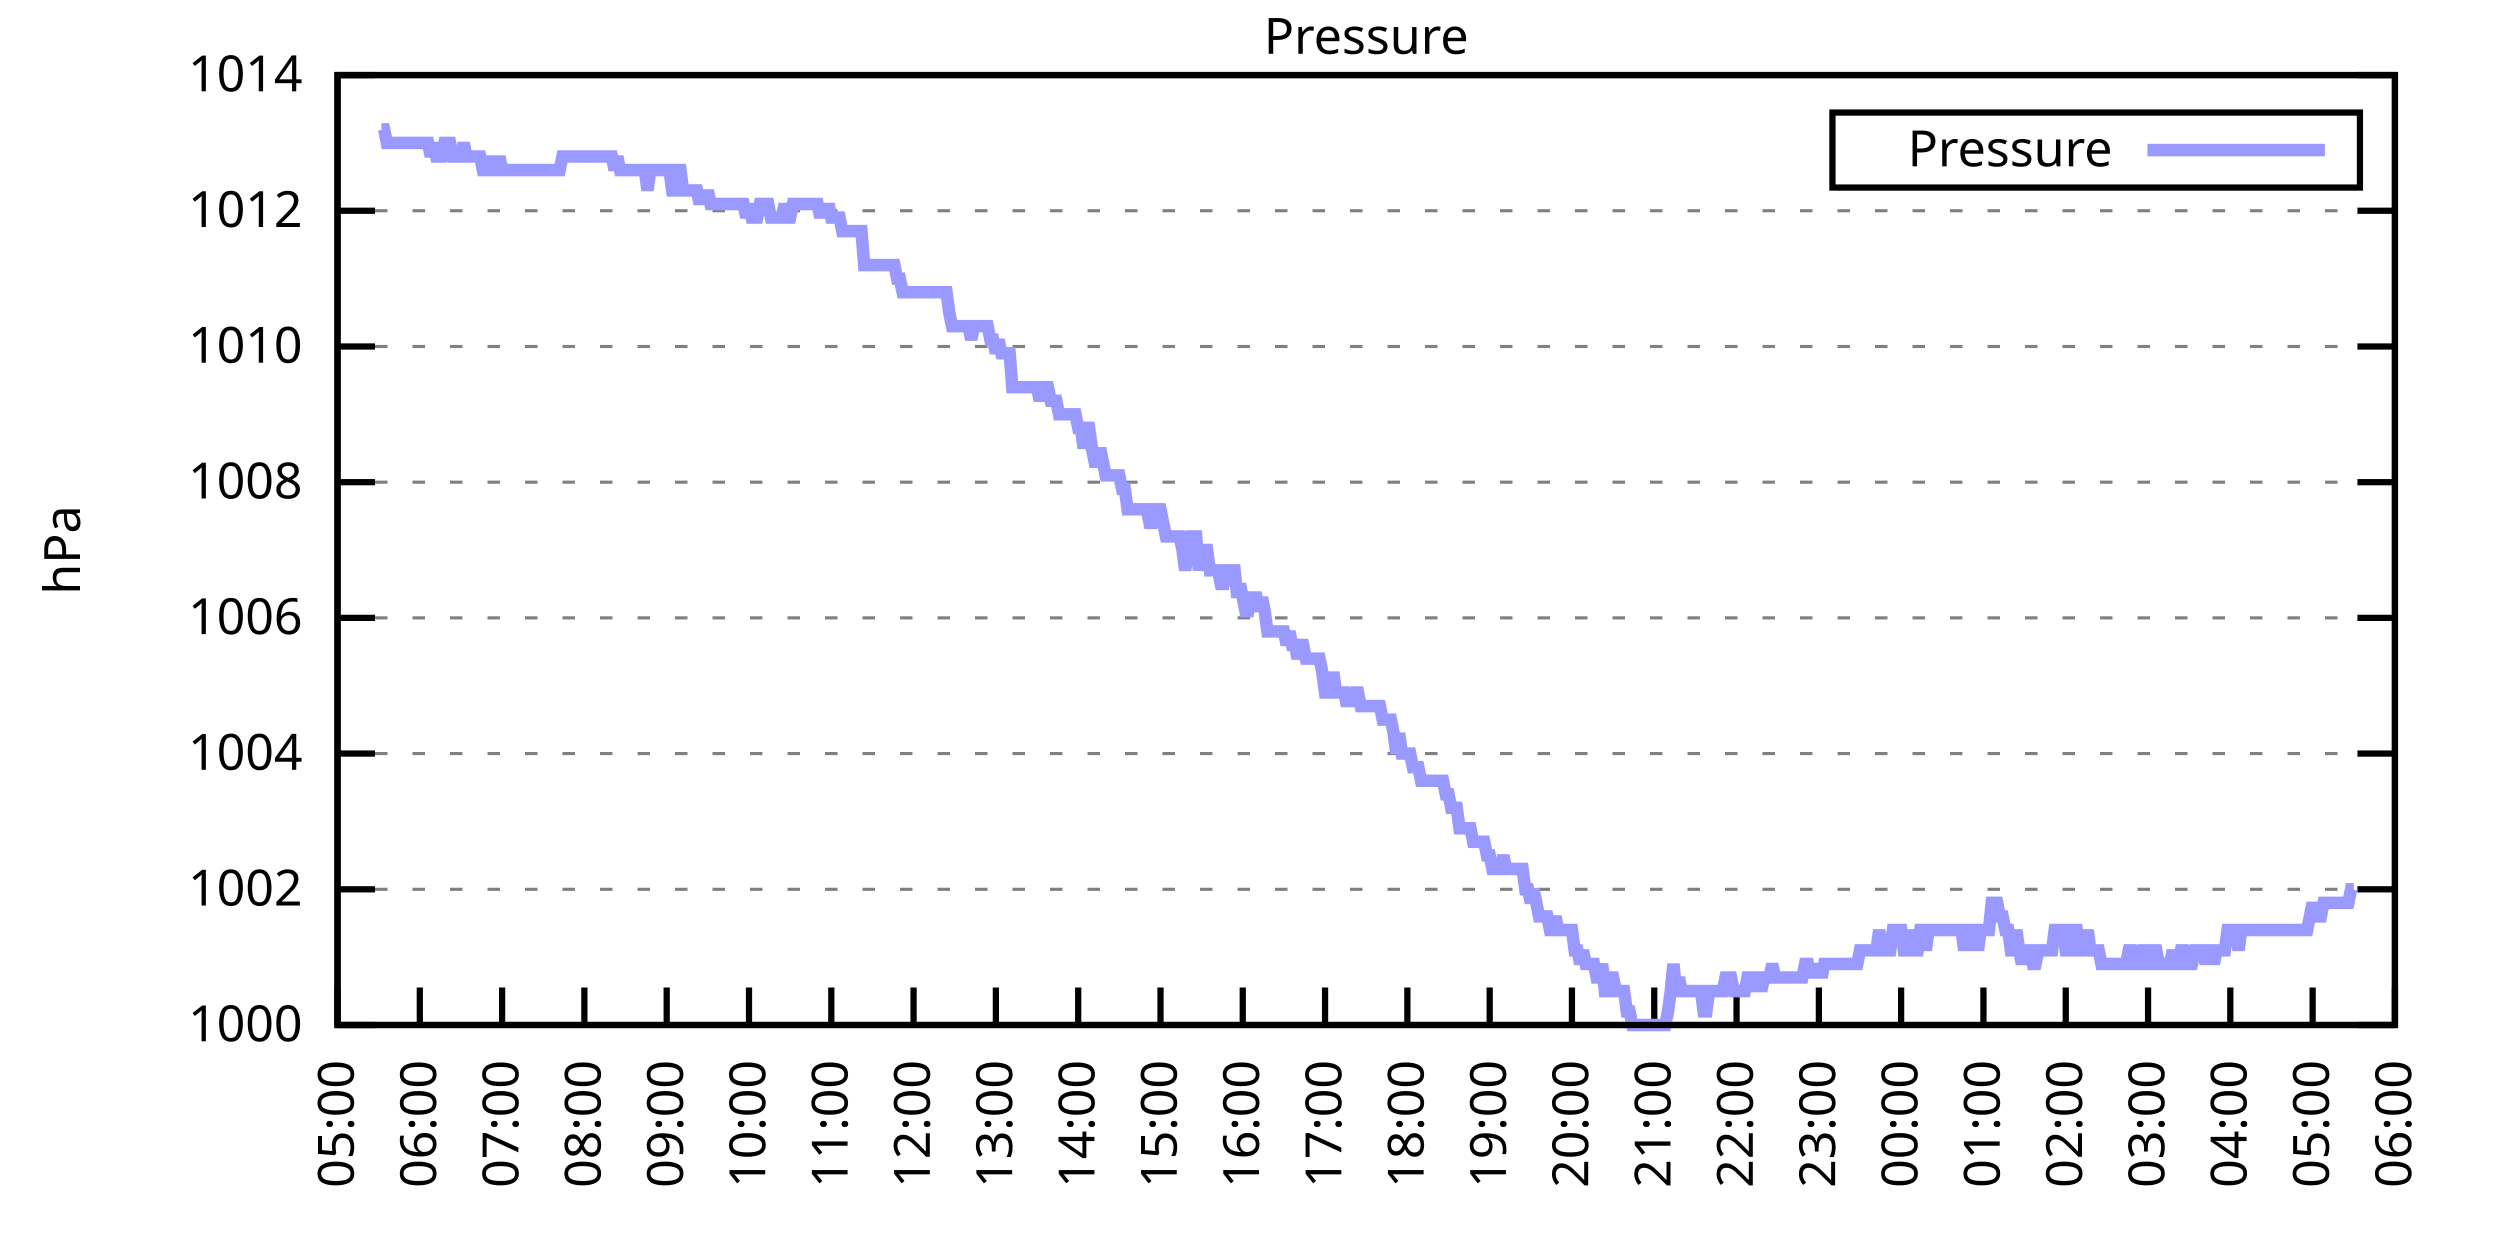
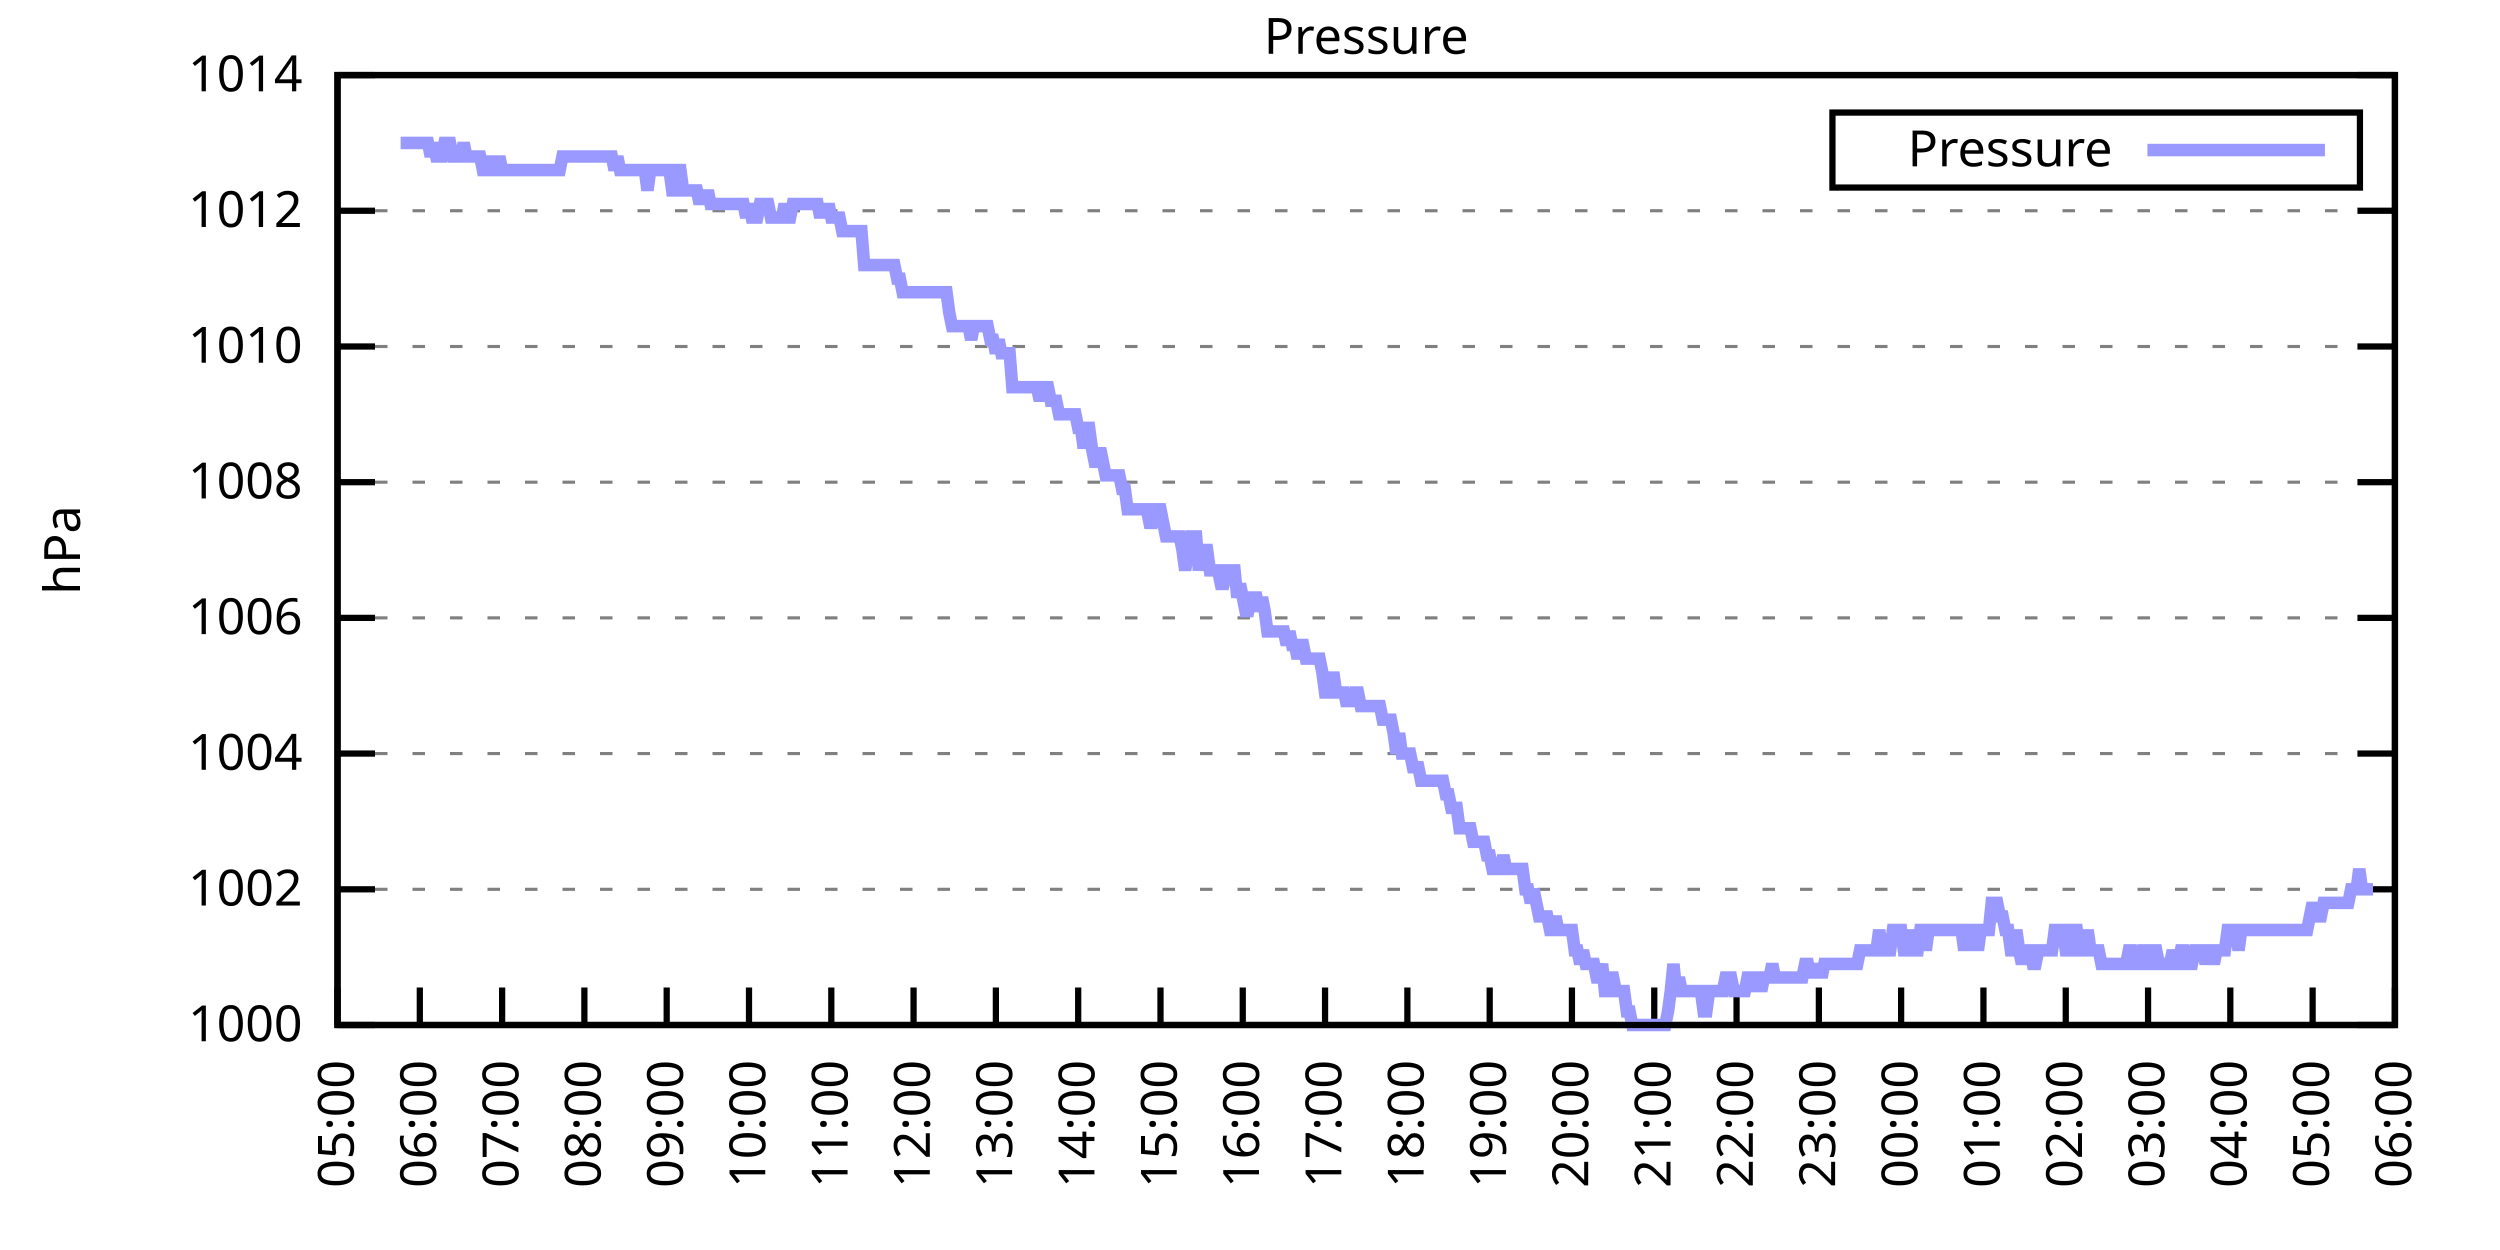
<svg xmlns="http://www.w3.org/2000/svg" xmlns:xlink="http://www.w3.org/1999/xlink" width="400" height="200" viewBox="0 0 400 200">
  <g id="gnuplot_canvas">
    <rect x="0" y="0" width="400" height="200" fill="none" />
    <defs>
      <circle id="gpDot" r="0.5" stroke-width="0.5" stroke="currentColor" />
      <path id="gpPt0" stroke-width="0.333" stroke="currentColor" d="M-1,0 h2 M0,-1 v2" />
      <path id="gpPt1" stroke-width="0.333" stroke="currentColor" d="M-1,-1 L1,1 M1,-1 L-1,1" />
      <path id="gpPt2" stroke-width="0.333" stroke="currentColor" d="M-1,0 L1,0 M0,-1 L0,1 M-1,-1 L1,1 M-1,1 L1,-1" />
      <rect id="gpPt3" stroke-width="0.333" stroke="currentColor" x="-1" y="-1" width="2" height="2" />
      <rect id="gpPt4" stroke-width="0.333" stroke="currentColor" fill="currentColor" x="-1" y="-1" width="2" height="2" />
      <circle id="gpPt5" stroke-width="0.333" stroke="currentColor" cx="0" cy="0" r="1" />
      <use xlink:href="#gpPt5" id="gpPt6" fill="currentColor" stroke="none" />
      <path id="gpPt7" stroke-width="0.333" stroke="currentColor" d="M0,-1.33 L-1.33,0.67 L1.33,0.67 z" />
      <use xlink:href="#gpPt7" id="gpPt8" fill="currentColor" stroke="none" />
      <use xlink:href="#gpPt7" id="gpPt9" stroke="currentColor" transform="rotate(180)" />
      <use xlink:href="#gpPt9" id="gpPt10" fill="currentColor" stroke="none" />
      <use xlink:href="#gpPt3" id="gpPt11" stroke="currentColor" transform="rotate(45)" />
      <use xlink:href="#gpPt11" id="gpPt12" fill="currentColor" stroke="none" />
      <path id="gpPt13" stroke-width="0.333" stroke="currentColor" d="M0,1.330 L1.265,0.411 L0.782,-1.067 L-0.782,-1.076 L-1.265,0.411 z" />
      <use xlink:href="#gpPt13" id="gpPt14" fill="currentColor" stroke="none" />
      <filter id="textbox" filterUnits="objectBoundingBox" x="0" y="0" height="1" width="1">
        <feFlood flood-color="white" flood-opacity="1" result="bgnd" />
        <feComposite in="SourceGraphic" in2="bgnd" operator="atop" />
      </filter>
      <filter id="greybox" filterUnits="objectBoundingBox" x="0" y="0" height="1" width="1">
        <feFlood flood-color="lightgrey" flood-opacity="1" result="grey" />
        <feComposite in="SourceGraphic" in2="grey" operator="atop" />
      </filter>
    </defs>
    <g fill="none" color="white" stroke="currentColor" stroke-width="1.00" stroke-linecap="butt" stroke-linejoin="miter">
</g>
    <g fill="none" color="black" stroke="currentColor" stroke-width="1.00" stroke-linecap="butt" stroke-linejoin="miter">
      <g stroke="none" shape-rendering="crispEdges">
        <polygon fill="rgb(255, 255, 255)" points="54.00,164.00 383.18,164.00 383.18,12.02 54.00,12.02 " />
      </g>
    </g>
    <g fill="none" color="black" stroke="currentColor" stroke-width="1.00" stroke-linecap="butt" stroke-linejoin="miter">
</g>
    <g fill="none" color="black" stroke="black" stroke-width="0.50" stroke-linecap="butt" stroke-linejoin="miter">
</g>
    <g fill="none" color="gray" stroke="currentColor" stroke-width="0.50" stroke-linecap="butt" stroke-linejoin="miter">
      <path stroke="gray" stroke-dasharray="2,4" class="gridline" d="M54.00,164.00 L383.19,164.00  " />
    </g>
    <g fill="none" color="gray" stroke="gray" stroke-width="1.00" stroke-linecap="butt" stroke-linejoin="miter">
</g>
    <g fill="none" color="black" stroke="currentColor" stroke-width="1.00" stroke-linecap="butt" stroke-linejoin="miter">
      <path stroke="black" d="M54.00,164.00 L60.00,164.00 M383.19,164.00 L377.19,164.00  " />
      <g transform="translate(48.40,166.60)" stroke="none" fill="black" font-family="Sans" font-size="8.00" text-anchor="end">
        <text>
          <tspan font-family="Sans"> 1000</tspan>
        </text>
      </g>
    </g>
    <g fill="none" color="black" stroke="currentColor" stroke-width="1.00" stroke-linecap="butt" stroke-linejoin="miter">
</g>
    <g fill="none" color="black" stroke="black" stroke-width="0.50" stroke-linecap="butt" stroke-linejoin="miter">
</g>
    <g fill="none" color="gray" stroke="currentColor" stroke-width="0.50" stroke-linecap="butt" stroke-linejoin="miter">
      <path stroke="gray" stroke-dasharray="2,4" class="gridline" d="M54.00,142.29 L383.19,142.29  " />
    </g>
    <g fill="none" color="gray" stroke="gray" stroke-width="1.00" stroke-linecap="butt" stroke-linejoin="miter">
</g>
    <g fill="none" color="black" stroke="currentColor" stroke-width="1.00" stroke-linecap="butt" stroke-linejoin="miter">
      <path stroke="black" d="M54.00,142.29 L60.00,142.29 M383.19,142.29 L377.19,142.29  " />
      <g transform="translate(48.40,144.89)" stroke="none" fill="black" font-family="Sans" font-size="8.00" text-anchor="end">
        <text>
          <tspan font-family="Sans"> 1002</tspan>
        </text>
      </g>
    </g>
    <g fill="none" color="black" stroke="currentColor" stroke-width="1.00" stroke-linecap="butt" stroke-linejoin="miter">
</g>
    <g fill="none" color="black" stroke="black" stroke-width="0.50" stroke-linecap="butt" stroke-linejoin="miter">
</g>
    <g fill="none" color="gray" stroke="currentColor" stroke-width="0.50" stroke-linecap="butt" stroke-linejoin="miter">
      <path stroke="gray" stroke-dasharray="2,4" class="gridline" d="M54.00,120.57 L383.19,120.57  " />
    </g>
    <g fill="none" color="gray" stroke="gray" stroke-width="1.00" stroke-linecap="butt" stroke-linejoin="miter">
</g>
    <g fill="none" color="black" stroke="currentColor" stroke-width="1.00" stroke-linecap="butt" stroke-linejoin="miter">
      <path stroke="black" d="M54.00,120.57 L60.00,120.57 M383.19,120.57 L377.19,120.57  " />
      <g transform="translate(48.40,123.17)" stroke="none" fill="black" font-family="Sans" font-size="8.00" text-anchor="end">
        <text>
          <tspan font-family="Sans"> 1004</tspan>
        </text>
      </g>
    </g>
    <g fill="none" color="black" stroke="currentColor" stroke-width="1.00" stroke-linecap="butt" stroke-linejoin="miter">
</g>
    <g fill="none" color="black" stroke="black" stroke-width="0.50" stroke-linecap="butt" stroke-linejoin="miter">
</g>
    <g fill="none" color="gray" stroke="currentColor" stroke-width="0.50" stroke-linecap="butt" stroke-linejoin="miter">
      <path stroke="gray" stroke-dasharray="2,4" class="gridline" d="M54.00,98.86 L383.19,98.86  " />
    </g>
    <g fill="none" color="gray" stroke="gray" stroke-width="1.00" stroke-linecap="butt" stroke-linejoin="miter">
</g>
    <g fill="none" color="black" stroke="currentColor" stroke-width="1.00" stroke-linecap="butt" stroke-linejoin="miter">
      <path stroke="black" d="M54.00,98.86 L60.00,98.86 M383.19,98.86 L377.19,98.86  " />
      <g transform="translate(48.40,101.46)" stroke="none" fill="black" font-family="Sans" font-size="8.00" text-anchor="end">
        <text>
          <tspan font-family="Sans"> 1006</tspan>
        </text>
      </g>
    </g>
    <g fill="none" color="black" stroke="currentColor" stroke-width="1.00" stroke-linecap="butt" stroke-linejoin="miter">
</g>
    <g fill="none" color="black" stroke="black" stroke-width="0.50" stroke-linecap="butt" stroke-linejoin="miter">
</g>
    <g fill="none" color="gray" stroke="currentColor" stroke-width="0.50" stroke-linecap="butt" stroke-linejoin="miter">
      <path stroke="gray" stroke-dasharray="2,4" class="gridline" d="M54.00,77.15 L383.19,77.15  " />
    </g>
    <g fill="none" color="gray" stroke="gray" stroke-width="1.00" stroke-linecap="butt" stroke-linejoin="miter">
</g>
    <g fill="none" color="black" stroke="currentColor" stroke-width="1.00" stroke-linecap="butt" stroke-linejoin="miter">
      <path stroke="black" d="M54.00,77.15 L60.00,77.15 M383.19,77.15 L377.19,77.15  " />
      <g transform="translate(48.40,79.75)" stroke="none" fill="black" font-family="Sans" font-size="8.00" text-anchor="end">
        <text>
          <tspan font-family="Sans"> 1008</tspan>
        </text>
      </g>
    </g>
    <g fill="none" color="black" stroke="currentColor" stroke-width="1.00" stroke-linecap="butt" stroke-linejoin="miter">
</g>
    <g fill="none" color="black" stroke="black" stroke-width="0.50" stroke-linecap="butt" stroke-linejoin="miter">
</g>
    <g fill="none" color="gray" stroke="currentColor" stroke-width="0.50" stroke-linecap="butt" stroke-linejoin="miter">
      <path stroke="gray" stroke-dasharray="2,4" class="gridline" d="M54.00,55.44 L383.19,55.44  " />
    </g>
    <g fill="none" color="gray" stroke="gray" stroke-width="1.00" stroke-linecap="butt" stroke-linejoin="miter">
</g>
    <g fill="none" color="black" stroke="currentColor" stroke-width="1.00" stroke-linecap="butt" stroke-linejoin="miter">
      <path stroke="black" d="M54.00,55.44 L60.00,55.44 M383.19,55.44 L377.19,55.44  " />
      <g transform="translate(48.40,58.04)" stroke="none" fill="black" font-family="Sans" font-size="8.00" text-anchor="end">
        <text>
          <tspan font-family="Sans"> 1010</tspan>
        </text>
      </g>
    </g>
    <g fill="none" color="black" stroke="currentColor" stroke-width="1.00" stroke-linecap="butt" stroke-linejoin="miter">
</g>
    <g fill="none" color="black" stroke="black" stroke-width="0.50" stroke-linecap="butt" stroke-linejoin="miter">
</g>
    <g fill="none" color="gray" stroke="currentColor" stroke-width="0.50" stroke-linecap="butt" stroke-linejoin="miter">
      <path stroke="gray" stroke-dasharray="2,4" class="gridline" d="M54.00,33.72 L383.19,33.72  " />
    </g>
    <g fill="none" color="gray" stroke="gray" stroke-width="1.00" stroke-linecap="butt" stroke-linejoin="miter">
</g>
    <g fill="none" color="black" stroke="currentColor" stroke-width="1.00" stroke-linecap="butt" stroke-linejoin="miter">
      <path stroke="black" d="M54.00,33.72 L60.00,33.72 M383.19,33.72 L377.19,33.72  " />
      <g transform="translate(48.40,36.32)" stroke="none" fill="black" font-family="Sans" font-size="8.00" text-anchor="end">
        <text>
          <tspan font-family="Sans"> 1012</tspan>
        </text>
      </g>
    </g>
    <g fill="none" color="black" stroke="currentColor" stroke-width="1.00" stroke-linecap="butt" stroke-linejoin="miter">
</g>
    <g fill="none" color="black" stroke="black" stroke-width="0.50" stroke-linecap="butt" stroke-linejoin="miter">
</g>
    <g fill="none" color="gray" stroke="currentColor" stroke-width="0.50" stroke-linecap="butt" stroke-linejoin="miter">
      <path stroke="gray" stroke-dasharray="2,4" class="gridline" d="M54.00,12.01 L383.19,12.01  " />
    </g>
    <g fill="none" color="gray" stroke="gray" stroke-width="1.00" stroke-linecap="butt" stroke-linejoin="miter">
</g>
    <g fill="none" color="black" stroke="currentColor" stroke-width="1.00" stroke-linecap="butt" stroke-linejoin="miter">
      <path stroke="black" d="M54.00,12.01 L60.00,12.01 M383.19,12.01 L377.19,12.01  " />
      <g transform="translate(48.40,14.61)" stroke="none" fill="black" font-family="Sans" font-size="8.00" text-anchor="end">
        <text>
          <tspan font-family="Sans"> 1014</tspan>
        </text>
      </g>
    </g>
    <g fill="none" color="black" stroke="currentColor" stroke-width="1.00" stroke-linecap="butt" stroke-linejoin="miter">
      <path stroke="black" d="M54.00,164.00 L54.00,158.00  " />
      <g transform="translate(56.60,169.60) rotate(270.00)" stroke="none" fill="black" font-family="Sans" font-size="8.00" text-anchor="end">
        <text>
          <tspan font-family="Sans">05:00</tspan>
        </text>
      </g>
    </g>
    <g fill="none" color="black" stroke="currentColor" stroke-width="1.00" stroke-linecap="butt" stroke-linejoin="miter">
      <path stroke="black" d="M67.17,164.00 L67.17,158.00  " />
      <g transform="translate(69.77,169.60) rotate(270.00)" stroke="none" fill="black" font-family="Sans" font-size="8.00" text-anchor="end">
        <text>
          <tspan font-family="Sans">06:00</tspan>
        </text>
      </g>
    </g>
    <g fill="none" color="black" stroke="currentColor" stroke-width="1.00" stroke-linecap="butt" stroke-linejoin="miter">
      <path stroke="black" d="M80.34,164.00 L80.34,158.00  " />
      <g transform="translate(82.94,169.60) rotate(270.00)" stroke="none" fill="black" font-family="Sans" font-size="8.00" text-anchor="end">
        <text>
          <tspan font-family="Sans">07:00</tspan>
        </text>
      </g>
    </g>
    <g fill="none" color="black" stroke="currentColor" stroke-width="1.00" stroke-linecap="butt" stroke-linejoin="miter">
      <path stroke="black" d="M93.50,164.00 L93.50,158.00  " />
      <g transform="translate(96.10,169.60) rotate(270.00)" stroke="none" fill="black" font-family="Sans" font-size="8.00" text-anchor="end">
        <text>
          <tspan font-family="Sans">08:00</tspan>
        </text>
      </g>
    </g>
    <g fill="none" color="black" stroke="currentColor" stroke-width="1.00" stroke-linecap="butt" stroke-linejoin="miter">
      <path stroke="black" d="M106.67,164.00 L106.67,158.00  " />
      <g transform="translate(109.27,169.60) rotate(270.00)" stroke="none" fill="black" font-family="Sans" font-size="8.00" text-anchor="end">
        <text>
          <tspan font-family="Sans">09:00</tspan>
        </text>
      </g>
    </g>
    <g fill="none" color="black" stroke="currentColor" stroke-width="1.00" stroke-linecap="butt" stroke-linejoin="miter">
      <path stroke="black" d="M119.84,164.00 L119.84,158.00  " />
      <g transform="translate(122.44,169.60) rotate(270.00)" stroke="none" fill="black" font-family="Sans" font-size="8.00" text-anchor="end">
        <text>
          <tspan font-family="Sans">10:00</tspan>
        </text>
      </g>
    </g>
    <g fill="none" color="black" stroke="currentColor" stroke-width="1.00" stroke-linecap="butt" stroke-linejoin="miter">
      <path stroke="black" d="M133.01,164.00 L133.01,158.00  " />
      <g transform="translate(135.61,169.60) rotate(270.00)" stroke="none" fill="black" font-family="Sans" font-size="8.00" text-anchor="end">
        <text>
          <tspan font-family="Sans">11:00</tspan>
        </text>
      </g>
    </g>
    <g fill="none" color="black" stroke="currentColor" stroke-width="1.00" stroke-linecap="butt" stroke-linejoin="miter">
      <path stroke="black" d="M146.17,164.00 L146.17,158.00  " />
      <g transform="translate(148.77,169.60) rotate(270.00)" stroke="none" fill="black" font-family="Sans" font-size="8.00" text-anchor="end">
        <text>
          <tspan font-family="Sans">12:00</tspan>
        </text>
      </g>
    </g>
    <g fill="none" color="black" stroke="currentColor" stroke-width="1.00" stroke-linecap="butt" stroke-linejoin="miter">
      <path stroke="black" d="M159.34,164.00 L159.34,158.00  " />
      <g transform="translate(161.94,169.60) rotate(270.00)" stroke="none" fill="black" font-family="Sans" font-size="8.00" text-anchor="end">
        <text>
          <tspan font-family="Sans">13:00</tspan>
        </text>
      </g>
    </g>
    <g fill="none" color="black" stroke="currentColor" stroke-width="1.00" stroke-linecap="butt" stroke-linejoin="miter">
      <path stroke="black" d="M172.51,164.00 L172.51,158.00  " />
      <g transform="translate(175.11,169.60) rotate(270.00)" stroke="none" fill="black" font-family="Sans" font-size="8.00" text-anchor="end">
        <text>
          <tspan font-family="Sans">14:00</tspan>
        </text>
      </g>
    </g>
    <g fill="none" color="black" stroke="currentColor" stroke-width="1.00" stroke-linecap="butt" stroke-linejoin="miter">
      <path stroke="black" d="M185.68,164.00 L185.68,158.00  " />
      <g transform="translate(188.28,169.60) rotate(270.00)" stroke="none" fill="black" font-family="Sans" font-size="8.00" text-anchor="end">
        <text>
          <tspan font-family="Sans">15:00</tspan>
        </text>
      </g>
    </g>
    <g fill="none" color="black" stroke="currentColor" stroke-width="1.00" stroke-linecap="butt" stroke-linejoin="miter">
      <path stroke="black" d="M198.84,164.00 L198.84,158.00  " />
      <g transform="translate(201.44,169.60) rotate(270.00)" stroke="none" fill="black" font-family="Sans" font-size="8.00" text-anchor="end">
        <text>
          <tspan font-family="Sans">16:00</tspan>
        </text>
      </g>
    </g>
    <g fill="none" color="black" stroke="currentColor" stroke-width="1.00" stroke-linecap="butt" stroke-linejoin="miter">
      <path stroke="black" d="M212.01,164.00 L212.01,158.00  " />
      <g transform="translate(214.61,169.60) rotate(270.00)" stroke="none" fill="black" font-family="Sans" font-size="8.00" text-anchor="end">
        <text>
          <tspan font-family="Sans">17:00</tspan>
        </text>
      </g>
    </g>
    <g fill="none" color="black" stroke="currentColor" stroke-width="1.00" stroke-linecap="butt" stroke-linejoin="miter">
      <path stroke="black" d="M225.18,164.00 L225.18,158.00  " />
      <g transform="translate(227.78,169.60) rotate(270.00)" stroke="none" fill="black" font-family="Sans" font-size="8.00" text-anchor="end">
        <text>
          <tspan font-family="Sans">18:00</tspan>
        </text>
      </g>
    </g>
    <g fill="none" color="black" stroke="currentColor" stroke-width="1.00" stroke-linecap="butt" stroke-linejoin="miter">
      <path stroke="black" d="M238.35,164.00 L238.35,158.00  " />
      <g transform="translate(240.95,169.60) rotate(270.00)" stroke="none" fill="black" font-family="Sans" font-size="8.00" text-anchor="end">
        <text>
          <tspan font-family="Sans">19:00</tspan>
        </text>
      </g>
    </g>
    <g fill="none" color="black" stroke="currentColor" stroke-width="1.00" stroke-linecap="butt" stroke-linejoin="miter">
      <path stroke="black" d="M251.51,164.00 L251.51,158.00  " />
      <g transform="translate(254.11,169.60) rotate(270.00)" stroke="none" fill="black" font-family="Sans" font-size="8.00" text-anchor="end">
        <text>
          <tspan font-family="Sans">20:00</tspan>
        </text>
      </g>
    </g>
    <g fill="none" color="black" stroke="currentColor" stroke-width="1.00" stroke-linecap="butt" stroke-linejoin="miter">
      <path stroke="black" d="M264.68,164.00 L264.68,158.00  " />
      <g transform="translate(267.28,169.60) rotate(270.00)" stroke="none" fill="black" font-family="Sans" font-size="8.00" text-anchor="end">
        <text>
          <tspan font-family="Sans">21:00</tspan>
        </text>
      </g>
    </g>
    <g fill="none" color="black" stroke="currentColor" stroke-width="1.00" stroke-linecap="butt" stroke-linejoin="miter">
      <path stroke="black" d="M277.85,164.00 L277.85,158.00  " />
      <g transform="translate(280.45,169.60) rotate(270.00)" stroke="none" fill="black" font-family="Sans" font-size="8.00" text-anchor="end">
        <text>
          <tspan font-family="Sans">22:00</tspan>
        </text>
      </g>
    </g>
    <g fill="none" color="black" stroke="currentColor" stroke-width="1.00" stroke-linecap="butt" stroke-linejoin="miter">
      <path stroke="black" d="M291.02,164.00 L291.02,158.00  " />
      <g transform="translate(293.62,169.60) rotate(270.00)" stroke="none" fill="black" font-family="Sans" font-size="8.00" text-anchor="end">
        <text>
          <tspan font-family="Sans">23:00</tspan>
        </text>
      </g>
    </g>
    <g fill="none" color="black" stroke="currentColor" stroke-width="1.00" stroke-linecap="butt" stroke-linejoin="miter">
      <path stroke="black" d="M304.18,164.00 L304.18,158.00  " />
      <g transform="translate(306.78,169.60) rotate(270.00)" stroke="none" fill="black" font-family="Sans" font-size="8.00" text-anchor="end">
        <text>
          <tspan font-family="Sans">00:00</tspan>
        </text>
      </g>
    </g>
    <g fill="none" color="black" stroke="currentColor" stroke-width="1.00" stroke-linecap="butt" stroke-linejoin="miter">
      <path stroke="black" d="M317.35,164.00 L317.35,158.00  " />
      <g transform="translate(319.95,169.60) rotate(270.00)" stroke="none" fill="black" font-family="Sans" font-size="8.00" text-anchor="end">
        <text>
          <tspan font-family="Sans">01:00</tspan>
        </text>
      </g>
    </g>
    <g fill="none" color="black" stroke="currentColor" stroke-width="1.00" stroke-linecap="butt" stroke-linejoin="miter">
      <path stroke="black" d="M330.52,164.00 L330.52,158.00  " />
      <g transform="translate(333.12,169.60) rotate(270.00)" stroke="none" fill="black" font-family="Sans" font-size="8.00" text-anchor="end">
        <text>
          <tspan font-family="Sans">02:00</tspan>
        </text>
      </g>
    </g>
    <g fill="none" color="black" stroke="currentColor" stroke-width="1.00" stroke-linecap="butt" stroke-linejoin="miter">
      <path stroke="black" d="M343.69,164.00 L343.69,158.00  " />
      <g transform="translate(346.29,169.60) rotate(270.00)" stroke="none" fill="black" font-family="Sans" font-size="8.00" text-anchor="end">
        <text>
          <tspan font-family="Sans">03:00</tspan>
        </text>
      </g>
    </g>
    <g fill="none" color="black" stroke="currentColor" stroke-width="1.00" stroke-linecap="butt" stroke-linejoin="miter">
      <path stroke="black" d="M356.85,164.00 L356.85,158.00  " />
      <g transform="translate(359.45,169.60) rotate(270.00)" stroke="none" fill="black" font-family="Sans" font-size="8.00" text-anchor="end">
        <text>
          <tspan font-family="Sans">04:00</tspan>
        </text>
      </g>
    </g>
    <g fill="none" color="black" stroke="currentColor" stroke-width="1.00" stroke-linecap="butt" stroke-linejoin="miter">
      <path stroke="black" d="M370.02,164.00 L370.02,158.00  " />
      <g transform="translate(372.62,169.60) rotate(270.00)" stroke="none" fill="black" font-family="Sans" font-size="8.00" text-anchor="end">
        <text>
          <tspan font-family="Sans">05:00</tspan>
        </text>
      </g>
    </g>
    <g fill="none" color="black" stroke="currentColor" stroke-width="1.00" stroke-linecap="butt" stroke-linejoin="miter">
      <path stroke="black" d="M383.19,164.00 L383.19,158.00  " />
      <g transform="translate(385.79,169.60) rotate(270.00)" stroke="none" fill="black" font-family="Sans" font-size="8.00" text-anchor="end">
        <text>
          <tspan font-family="Sans">06:00</tspan>
        </text>
      </g>
    </g>
    <g fill="none" color="black" stroke="currentColor" stroke-width="1.00" stroke-linecap="butt" stroke-linejoin="miter">
</g>
    <g fill="none" color="black" stroke="currentColor" stroke-width="1.00" stroke-linecap="butt" stroke-linejoin="miter">
      <path stroke="black" d="M54.00,12.01 L54.00,164.00 L383.19,164.00 L383.19,12.01 L54.00,12.01 Z  " />
    </g>
    <g fill="none" color="black" stroke="currentColor" stroke-width="1.00" stroke-linecap="butt" stroke-linejoin="miter">
</g>
    <g fill="none" color="black" stroke="currentColor" stroke-width="1.00" stroke-linecap="butt" stroke-linejoin="miter">
      <path stroke="black" d="M293.19,30.01 L293.19,18.01 L377.59,18.01 L377.59,30.01 L293.19,30.01 Z  " />
    </g>
    <g id="Pressure_plot_1">
      <g fill="none" color="white" stroke="black" stroke-width="2.00" stroke-linecap="butt" stroke-linejoin="miter">
</g>
      <g fill="none" color="black" stroke="currentColor" stroke-width="2.00" stroke-linecap="butt" stroke-linejoin="miter">
        <g transform="translate(337.99,26.61)" stroke="none" fill="black" font-family="Sans" font-size="8.00" text-anchor="end">
          <text>
            <tspan font-family="Sans">Pressure</tspan>
          </text>
        </g>
      </g>
      <g fill="none" color="black" stroke="currentColor" stroke-width="2.00" stroke-linecap="butt" stroke-linejoin="miter">
-         <path stroke="rgb(153, 153, 255)" d="M343.59,24.01 L371.99,24.01 M61.02,20.70 L61.46,20.70 L61.90,22.87 L62.34,22.87 L62.78,22.87 L63.22,22.87   L63.66,22.87 L64.10,22.87 L64.53,22.87 L64.97,22.87 L65.41,22.87 L65.85,22.87 L66.29,22.87 L66.73,22.87   L67.17,22.87 L67.61,22.87 L68.05,22.87 L68.48,22.87 L68.92,25.04 L69.36,22.87 L69.80,25.04 L70.24,25.04   L70.68,25.04 L71.12,22.87 L71.56,22.87 L72.00,22.87 L72.43,25.04 L72.87,25.04 L73.31,25.04 L73.75,25.04   L74.19,22.87 L74.63,25.04 L75.07,25.04 L75.51,25.04 L75.95,25.04 L76.38,25.04 L76.82,25.04 L77.26,27.21   L77.70,27.21 L78.14,25.04 L78.58,27.21 L79.02,27.21 L79.46,27.21 L79.90,25.04 L80.34,27.21 L80.77,27.21   L81.21,27.21 L81.65,27.21 L82.09,27.21 L82.53,27.21 L82.97,27.21 L83.41,27.21 L83.85,27.21 L84.29,27.21   L84.72,27.21 L85.16,27.21 L85.60,27.21 L86.04,27.21 L86.48,27.21 L86.92,27.21 L87.36,27.21 L87.80,27.21   L88.24,27.21 L88.67,27.21 L89.11,27.21 L89.55,27.21 L89.99,25.04 L90.43,25.04 L90.87,25.04 L91.31,25.04   L91.75,25.04 L92.19,25.04 L92.62,25.04 L93.06,25.04 L93.50,25.04 L93.94,25.04 L94.38,25.04 L94.82,25.04   L95.26,25.04 L95.70,25.04 L96.14,25.04 L96.58,25.04 L97.01,25.04 L97.45,25.04 L97.89,25.04 L98.33,27.21   L98.77,25.04 L99.21,27.21 L99.65,27.21 L100.09,27.21 L100.53,27.21 L100.96,27.21 L101.40,27.21 L101.84,27.21   L102.28,27.21 L102.72,27.21 L103.16,27.21 L103.60,30.47 L104.04,27.21 L104.48,27.21 L104.91,27.21 L105.35,27.21   L105.79,27.21 L106.23,27.21 L106.67,27.21 L107.11,27.21 L107.55,30.47 L107.99,30.47 L108.43,27.21 L108.87,27.21   L109.30,30.47 L109.74,30.47 L110.18,30.47 L110.62,30.47 L111.06,30.47 L111.50,30.47 L111.94,32.64 L112.38,30.47   L112.82,32.64 L113.25,30.47 L113.69,32.64 L114.13,32.64 L114.57,32.64 L115.01,32.64 L115.45,32.64 L115.89,32.64   L116.33,32.64 L116.77,32.64 L117.20,32.64 L117.64,32.64 L118.08,32.64 L118.52,32.64 L118.96,32.64 L119.40,34.81   L119.84,32.64 L120.28,34.81 L120.72,34.81 L121.15,34.81 L121.59,32.64 L122.03,32.64 L122.47,32.64 L122.91,32.64   L123.35,34.81 L123.79,34.81 L124.23,34.81 L124.67,34.81 L125.11,34.81 L125.54,32.64 L125.98,34.81 L126.42,34.81   L126.86,32.64 L127.30,32.64 L127.74,32.64 L128.18,32.64 L128.62,32.64 L129.06,32.64 L129.49,32.64 L129.93,32.64   L130.37,32.64 L130.81,32.64 L131.25,34.81 L131.69,32.64 L132.13,34.81 L132.57,32.64 L133.01,34.81 L133.44,34.81   L133.88,34.81 L134.32,34.81 L134.76,36.98 L135.20,36.98 L135.64,36.98 L136.08,36.98 L136.52,36.98 L136.96,36.98   L137.39,36.98 L137.83,36.98 L138.27,42.41 L138.71,42.41 L139.15,42.41 L139.59,42.41 L140.03,42.41 L140.47,42.41   L140.91,42.41 L141.35,42.41 L141.78,42.41 L142.22,42.41 L142.66,42.41 L143.10,42.41 L143.54,44.58 L143.98,44.58   L144.42,46.75 L144.86,46.75 L145.30,46.75 L145.73,46.75 L146.17,46.75 L146.61,46.75 L147.05,46.75 L147.49,46.75   L147.93,46.75 L148.37,46.75 L148.81,46.75 L149.25,46.75 L149.68,46.75 L150.12,46.75 L150.56,46.75 L151.00,46.75   L151.44,46.75 L151.88,50.01 L152.32,52.18 L152.76,52.18 L153.20,52.18 L153.63,52.18 L154.07,52.18 L154.51,52.18   L154.95,52.18 L155.39,54.35 L155.83,52.18 L156.27,52.18 L156.71,52.18 L157.15,52.18 L157.59,52.18 L158.02,52.18   L158.46,54.35 L158.90,54.35 L159.34,56.52 L159.78,54.35 L160.22,56.52 L160.66,56.52 L161.10,56.52 L161.54,56.52   L161.97,61.95 L162.41,61.95 L162.85,61.95 L163.29,61.95 L163.73,61.95 L164.17,61.95 L164.61,61.95 L165.05,61.95   L165.49,61.95 L165.92,61.95 L166.36,64.12 L166.80,61.95 L167.24,61.95 L167.68,61.95 L168.12,64.12 L168.56,64.12   L169.00,64.12 L169.44,66.29 L169.87,66.29 L170.31,66.29 L170.75,66.29 L171.19,66.29 L171.63,66.29 L172.07,66.29   L172.51,68.46 L172.95,68.46 L173.39,71.72 L173.83,68.46 L174.26,68.46 L174.70,71.72 L175.14,73.89 L175.58,73.89   L176.02,71.72 L176.46,73.89 L176.90,76.06 L177.34,76.06 L177.78,76.06 L178.21,76.06 L178.65,76.06 L179.09,76.06   L179.53,78.23 L179.97,78.23 L180.41,81.49 L180.85,81.49 L181.29,81.49 L181.73,81.49 L182.16,81.49 L182.60,81.49   L183.04,81.49 L183.48,81.49 L183.92,83.66 L184.36,83.66 L184.80,81.49 L185.24,81.49 L185.68,81.49 L186.11,83.66   L186.55,85.83 L186.99,85.83 L187.43,85.83 L187.87,85.83 L188.31,85.83 L188.75,85.83 L189.19,88.00 L189.63,91.26   L190.07,88.00 L190.50,85.83 L190.94,85.83 L191.38,85.83 L191.82,91.26 L192.26,88.00 L192.70,88.00 L193.14,88.00   L193.58,91.26 L194.02,91.26 L194.45,91.26 L194.89,91.26 L195.33,93.43 L195.77,93.43 L196.21,91.26 L196.65,91.26   L197.09,91.26 L197.53,91.26 L197.97,95.60 L198.40,93.43 L198.84,95.60 L199.28,97.78 L199.72,97.78 L200.16,95.60   L200.60,95.60 L201.04,95.60 L201.48,97.78 L201.92,95.60 L202.35,97.78 L202.79,101.03 L203.23,101.03 L203.67,101.03   L204.11,101.03 L204.55,101.03 L204.99,101.03 L205.43,101.03 L205.87,103.20 L206.31,101.03 L206.74,103.20 L207.18,103.20   L207.62,105.38 L208.06,103.20 L208.50,103.20 L208.94,105.38 L209.38,105.38 L209.82,105.38 L210.26,105.38 L210.69,105.38   L211.13,105.38 L211.57,107.55 L212.01,110.80 L212.45,110.80 L212.89,110.80 L213.33,107.55 L213.77,110.80 L214.21,110.80   L214.64,110.80 L215.08,110.80 L215.52,112.97 L215.96,110.80 L216.40,112.97 L216.84,110.80 L217.28,110.80 L217.72,112.97   L218.16,112.97 L218.60,112.97 L219.03,112.97 L219.47,112.97 L219.91,112.97 L220.35,112.97 L220.79,112.97 L221.23,115.15   L221.67,115.15 L222.11,115.15 L222.55,115.15 L222.98,117.32 L223.42,120.57 L223.86,117.32 L224.30,120.57 L224.74,120.57   L225.18,120.57 L225.62,120.57 L226.06,122.75 L226.50,122.75 L226.93,122.75 L227.37,124.92 L227.81,124.92 L228.25,124.92   L228.69,124.92 L229.13,124.92 L229.57,124.92 L230.01,124.92 L230.45,124.92 L230.88,124.92 L231.32,127.09 L231.76,127.09   L232.20,129.26 L232.64,129.26 L233.08,129.26 L233.52,132.52 L233.96,132.52 L234.40,132.52 L234.84,132.52 L235.27,132.52   L235.71,134.69 L236.15,134.69 L236.59,134.69 L237.03,134.69 L237.47,134.69 L237.91,136.86 L238.35,136.86 L238.79,139.03   L239.22,139.03 L239.66,139.03 L240.10,139.03 L240.54,136.86 L240.98,139.03 L241.42,139.03 L241.86,139.03 L242.30,139.03   L242.74,139.03 L243.17,139.03 L243.61,139.03 L244.05,142.29 L244.49,142.29 L244.93,144.46 L245.37,142.29 L245.81,144.46   L246.25,146.63 L246.69,146.63 L247.12,146.63 L247.56,146.63 L248.00,148.80 L248.44,148.80 L248.88,146.63 L249.32,148.80   L249.76,148.80 L250.20,148.80 L250.64,148.80 L251.08,148.80 L251.51,148.80 L251.95,152.06 L252.39,152.06 L252.83,154.23   L253.27,152.06 L253.71,154.23 L254.15,154.23 L254.59,154.23 L255.03,154.23 L255.46,156.40 L255.90,156.40 L256.34,154.23   L256.78,158.57 L257.22,158.57 L257.66,156.40 L258.10,156.40 L258.54,158.57 L258.98,158.57 L259.41,158.57 L259.85,158.57   L260.29,161.83 L260.73,161.83 L261.17,164.00 L261.61,164.00 L262.05,164.00 L262.49,164.00 L262.93,164.00 L263.36,164.00   L263.80,164.00 L264.24,164.00 L264.68,164.00 L265.12,164.00 L265.56,164.00 L266.00,164.00 L266.44,164.00 L266.88,161.83   L267.32,158.57 L267.75,154.23 L268.19,158.57 L268.63,156.40 L269.07,158.57 L269.51,158.57 L269.95,158.57 L270.39,158.57   L270.83,158.57 L271.27,158.57 L271.70,158.57 L272.14,158.57 L272.58,161.83 L273.02,161.83 L273.46,158.57 L273.90,158.57   L274.34,158.57 L274.78,158.57 L275.22,158.57 L275.65,158.57 L276.09,156.40 L276.53,156.40 L276.97,156.40 L277.41,158.57   L277.85,158.57 L278.29,158.57 L278.73,158.57 L279.17,158.57 L279.60,156.40 L280.04,156.40 L280.48,158.57 L280.92,156.40   L281.36,156.40 L281.80,158.57 L282.24,156.40 L282.68,156.40 L283.12,156.40 L283.56,154.23 L283.99,156.40 L284.43,156.40   L284.87,156.40 L285.31,156.40 L285.75,156.40 L286.19,156.40 L286.63,156.40 L287.07,156.40 L287.51,156.40 L287.94,156.40   L288.38,156.40 L288.82,154.23 L289.26,154.23 L289.70,156.40 L290.14,154.23 L290.58,156.40 L291.02,154.23 L291.46,156.40   L291.89,154.23 L292.33,154.23 L292.77,154.23 L293.21,154.23 L293.65,154.23 L294.09,154.23 L294.53,154.23 L294.97,154.23   L295.41,154.23 L295.84,154.23 L296.28,154.23 L296.72,154.23 L297.16,154.23 L297.60,152.06 L298.04,152.06 L298.48,152.06   L298.92,152.06 L299.36,152.06 L299.80,152.06 L300.23,152.06 L300.67,148.80 L301.11,152.06 L301.55,152.06 L301.99,152.06   L302.43,152.06 L302.87,148.80 L303.31,148.80 L303.75,148.80 L304.18,148.80 L304.62,152.06 L305.06,152.06 L305.50,152.06   L305.94,148.80 L306.38,152.06 L306.82,152.06 L307.26,148.80 L307.70,148.80 L308.13,152.06 L308.57,148.80 L309.01,148.80   L309.45,148.80 L309.89,148.80 L310.33,148.80 L310.77,148.80 L311.21,148.80 L311.65,148.80 L312.08,148.80 L312.52,148.80   L312.96,148.80 L313.40,148.80 L313.84,148.80 L314.28,152.06 L314.72,148.80 L315.16,152.06 L315.60,148.80 L316.04,148.80   L316.47,152.06 L316.91,148.80 L317.35,148.80 L317.79,148.80 L318.23,148.80 L318.67,144.46 L319.11,144.46 L319.55,144.46   L319.99,146.63 L320.42,146.63 L320.86,148.80 L321.30,148.80 L321.74,152.06 L322.18,152.06 L322.62,148.80 L323.06,152.06   L323.50,154.23 L323.94,152.06 L324.37,152.06 L324.81,152.06 L325.25,154.23 L325.69,154.23 L326.13,152.06 L326.57,152.06   L327.01,152.06 L327.45,152.06 L327.89,152.06 L328.33,152.06 L328.76,148.80 L329.20,148.80 L329.64,148.80 L330.08,148.80   L330.52,152.06 L330.96,152.06 L331.40,148.80 L331.84,148.80 L332.28,148.80 L332.71,152.06 L333.15,152.06 L333.59,152.06   L334.03,148.80 L334.47,152.06 L334.91,152.06 L335.35,152.06 L335.79,152.06 L336.23,154.23 L336.66,154.23 L337.10,154.23   L337.54,154.23 L337.98,154.23 L338.42,154.23 L338.86,154.23 L339.30,154.23 L339.74,154.23 L340.18,154.23 L340.61,152.06   L341.05,152.06 L341.49,154.23 L341.93,154.23 L342.37,154.23 L342.81,152.06 L343.25,152.06 L343.69,154.23 L344.13,154.23   L344.57,152.06 L345.00,152.06 L345.44,154.23 L345.88,154.23 L346.32,154.23 L346.76,154.23 L347.20,154.23 L347.64,152.06   L348.08,154.23 L348.52,154.23 L348.95,152.06 L349.39,152.06 L349.83,154.23 L350.27,154.23 L350.71,154.23 L351.15,152.06   L351.59,152.06 L352.03,152.06 L352.47,152.06 L352.90,154.23 L353.34,152.06 L353.78,152.06 L354.22,154.23 L354.66,152.06   L355.10,152.06 L355.54,152.06 L355.98,152.06 L356.42,148.80 L356.85,148.80 L357.29,148.80 L357.73,148.80 L358.17,152.06   L358.61,148.80 L359.05,148.80 L359.49,148.80 L359.93,148.80 L360.37,148.80 L360.81,148.80 L361.24,148.80 L361.68,148.80   L362.12,148.80 L362.56,148.80 L363.00,148.80 L363.44,148.80 L363.88,148.80 L364.32,148.80 L364.76,148.80 L365.19,148.80   L365.63,148.80 L366.07,148.80 L366.51,148.80 L366.95,148.80 L367.39,148.80 L367.83,148.80 L368.27,148.80 L368.71,148.80   L369.14,148.80 L369.58,146.63 L370.02,144.46 L370.46,146.63 L370.90,146.63 L371.34,146.63 L371.78,144.46 L372.22,144.46   L372.66,144.46 L373.09,144.46 L373.53,144.46 L373.97,144.46 L374.41,144.46 L374.85,144.46 L375.29,144.46 L375.73,144.46   L376.17,142.29 L376.61,142.29  " />
+         <path stroke="rgb(153, 153, 255)" d="M343.59,24.01 L371.99,24.01 M64.10,22.87 L64.53,22.87 L64.97,22.87 L65.41,22.87 L65.85,22.87 L66.29,22.87   L66.73,22.87 L67.17,22.87 L67.61,22.87 L68.05,22.87 L68.48,22.87 L68.92,25.04 L69.36,22.87 L69.80,25.04   L70.24,25.04 L70.68,25.04 L71.12,22.87 L71.56,22.87 L72.00,22.87 L72.43,25.04 L72.87,25.04 L73.31,25.04   L73.75,25.04 L74.19,22.87 L74.63,25.04 L75.07,25.04 L75.51,25.04 L75.95,25.04 L76.38,25.04 L76.82,25.04   L77.26,27.21 L77.70,27.21 L78.14,25.04 L78.58,27.21 L79.02,27.21 L79.46,27.21 L79.90,25.04 L80.34,27.21   L80.77,27.21 L81.21,27.21 L81.65,27.21 L82.09,27.21 L82.53,27.21 L82.97,27.21 L83.41,27.21 L83.85,27.21   L84.29,27.21 L84.72,27.21 L85.16,27.21 L85.60,27.21 L86.04,27.21 L86.48,27.21 L86.92,27.21 L87.36,27.21   L87.80,27.21 L88.24,27.21 L88.67,27.21 L89.11,27.21 L89.55,27.21 L89.99,25.04 L90.43,25.04 L90.87,25.04   L91.31,25.04 L91.75,25.04 L92.19,25.04 L92.62,25.04 L93.06,25.04 L93.50,25.04 L93.94,25.04 L94.38,25.04   L94.82,25.04 L95.26,25.04 L95.70,25.04 L96.14,25.04 L96.58,25.04 L97.01,25.04 L97.45,25.04 L97.89,25.04   L98.33,27.21 L98.77,25.04 L99.21,27.21 L99.65,27.21 L100.09,27.21 L100.53,27.21 L100.96,27.21 L101.40,27.21   L101.84,27.21 L102.28,27.21 L102.72,27.21 L103.16,27.21 L103.60,30.47 L104.04,27.21 L104.48,27.21 L104.91,27.21   L105.35,27.21 L105.79,27.21 L106.23,27.21 L106.67,27.21 L107.11,27.21 L107.55,30.47 L107.99,30.47 L108.43,27.21   L108.87,27.21 L109.30,30.47 L109.74,30.47 L110.18,30.47 L110.62,30.47 L111.06,30.47 L111.50,30.47 L111.94,32.64   L112.38,30.47 L112.82,32.64 L113.25,30.47 L113.69,32.64 L114.13,32.64 L114.57,32.64 L115.01,32.64 L115.45,32.64   L115.89,32.64 L116.33,32.64 L116.77,32.64 L117.20,32.64 L117.64,32.64 L118.08,32.64 L118.52,32.64 L118.96,32.64   L119.40,34.81 L119.84,32.64 L120.28,34.81 L120.72,34.81 L121.15,34.81 L121.59,32.64 L122.03,32.64 L122.47,32.64   L122.91,32.64 L123.35,34.81 L123.79,34.81 L124.23,34.81 L124.67,34.81 L125.11,34.81 L125.54,32.64 L125.98,34.81   L126.42,34.81 L126.86,32.64 L127.30,32.64 L127.74,32.64 L128.18,32.64 L128.62,32.64 L129.06,32.64 L129.49,32.64   L129.93,32.64 L130.37,32.64 L130.81,32.64 L131.25,34.81 L131.69,32.64 L132.13,34.81 L132.57,32.64 L133.01,34.81   L133.44,34.81 L133.88,34.81 L134.32,34.81 L134.76,36.98 L135.20,36.98 L135.64,36.98 L136.08,36.98 L136.52,36.98   L136.96,36.98 L137.39,36.98 L137.83,36.98 L138.27,42.41 L138.71,42.41 L139.15,42.41 L139.59,42.41 L140.03,42.41   L140.47,42.41 L140.91,42.41 L141.35,42.41 L141.78,42.41 L142.22,42.41 L142.66,42.41 L143.10,42.41 L143.54,44.58   L143.98,44.58 L144.42,46.75 L144.86,46.75 L145.30,46.75 L145.73,46.75 L146.17,46.75 L146.61,46.75 L147.05,46.75   L147.49,46.75 L147.93,46.75 L148.37,46.75 L148.81,46.75 L149.25,46.75 L149.68,46.75 L150.12,46.75 L150.56,46.75   L151.00,46.75 L151.44,46.75 L151.88,50.01 L152.32,52.18 L152.76,52.18 L153.20,52.18 L153.63,52.18 L154.07,52.18   L154.51,52.18 L154.95,52.18 L155.39,54.35 L155.83,52.18 L156.27,52.18 L156.71,52.18 L157.15,52.18 L157.59,52.18   L158.02,52.18 L158.46,54.35 L158.90,54.35 L159.34,56.52 L159.78,54.35 L160.22,56.52 L160.66,56.52 L161.10,56.52   L161.54,56.52 L161.97,61.95 L162.41,61.95 L162.85,61.95 L163.29,61.95 L163.73,61.95 L164.17,61.95 L164.61,61.95   L165.05,61.95 L165.49,61.95 L165.92,61.95 L166.36,64.12 L166.80,61.95 L167.24,61.95 L167.68,61.95 L168.12,64.12   L168.56,64.12 L169.00,64.12 L169.44,66.29 L169.87,66.29 L170.31,66.29 L170.75,66.29 L171.19,66.29 L171.63,66.29   L172.07,66.29 L172.51,68.46 L172.95,68.46 L173.39,71.72 L173.83,68.46 L174.26,68.46 L174.70,71.72 L175.14,73.89   L175.58,73.89 L176.02,71.72 L176.46,73.89 L176.90,76.06 L177.34,76.06 L177.78,76.06 L178.21,76.06 L178.65,76.06   L179.09,76.06 L179.53,78.23 L179.97,78.23 L180.41,81.49 L180.85,81.49 L181.29,81.49 L181.73,81.49 L182.16,81.49   L182.60,81.49 L183.04,81.49 L183.48,81.49 L183.92,83.66 L184.36,83.66 L184.80,81.49 L185.24,81.49 L185.68,81.49   L186.11,83.66 L186.55,85.83 L186.99,85.83 L187.43,85.83 L187.87,85.83 L188.31,85.83 L188.75,85.83 L189.19,88.00   L189.63,91.26 L190.07,88.00 L190.50,85.83 L190.94,85.83 L191.38,85.83 L191.82,91.26 L192.26,88.00 L192.70,88.00   L193.14,88.00 L193.58,91.26 L194.02,91.26 L194.45,91.26 L194.89,91.26 L195.33,93.43 L195.77,93.43 L196.21,91.26   L196.65,91.26 L197.09,91.26 L197.53,91.26 L197.97,95.60 L198.40,93.43 L198.84,95.60 L199.28,97.78 L199.72,97.78   L200.16,95.60 L200.60,95.60 L201.04,95.60 L201.48,97.78 L201.92,95.60 L202.35,97.78 L202.79,101.03 L203.23,101.03   L203.67,101.03 L204.11,101.03 L204.55,101.03 L204.99,101.03 L205.43,101.03 L205.87,103.20 L206.31,101.03 L206.74,103.20   L207.18,103.20 L207.62,105.38 L208.06,103.20 L208.50,103.20 L208.94,105.38 L209.38,105.38 L209.82,105.38 L210.26,105.38   L210.69,105.38 L211.13,105.38 L211.57,107.55 L212.01,110.80 L212.45,110.80 L212.89,110.80 L213.33,107.55 L213.77,110.80   L214.21,110.80 L214.64,110.80 L215.08,110.80 L215.52,112.97 L215.96,110.80 L216.40,112.97 L216.84,110.80 L217.28,110.80   L217.72,112.97 L218.16,112.97 L218.60,112.97 L219.03,112.97 L219.47,112.97 L219.91,112.97 L220.35,112.97 L220.79,112.97   L221.23,115.15 L221.67,115.15 L222.11,115.15 L222.55,115.15 L222.98,117.32 L223.42,120.57 L223.86,117.32 L224.30,120.57   L224.74,120.57 L225.18,120.57 L225.62,120.57 L226.06,122.75 L226.50,122.75 L226.93,122.75 L227.37,124.92 L227.81,124.92   L228.25,124.92 L228.69,124.92 L229.13,124.92 L229.57,124.92 L230.01,124.92 L230.45,124.92 L230.88,124.92 L231.32,127.09   L231.76,127.09 L232.20,129.26 L232.64,129.26 L233.08,129.26 L233.52,132.52 L233.96,132.52 L234.40,132.52 L234.84,132.52   L235.27,132.52 L235.71,134.69 L236.15,134.69 L236.59,134.69 L237.03,134.69 L237.47,134.69 L237.91,136.86 L238.35,136.86   L238.79,139.03 L239.22,139.03 L239.66,139.03 L240.10,139.03 L240.54,136.86 L240.98,139.03 L241.42,139.03 L241.86,139.03   L242.30,139.03 L242.74,139.03 L243.17,139.03 L243.61,139.03 L244.05,142.29 L244.49,142.29 L244.93,144.46 L245.37,142.29   L245.81,144.46 L246.25,146.63 L246.69,146.63 L247.12,146.63 L247.56,146.63 L248.00,148.80 L248.44,148.80 L248.88,146.63   L249.32,148.80 L249.76,148.80 L250.20,148.80 L250.64,148.80 L251.08,148.80 L251.51,148.80 L251.95,152.06 L252.39,152.06   L252.83,154.23 L253.27,152.06 L253.71,154.23 L254.15,154.23 L254.59,154.23 L255.03,154.23 L255.46,156.40 L255.90,156.40   L256.34,154.23 L256.78,158.57 L257.22,158.57 L257.66,156.40 L258.10,156.40 L258.54,158.57 L258.98,158.57 L259.41,158.57   L259.85,158.57 L260.29,161.83 L260.73,161.83 L261.17,164.00 L261.61,164.00 L262.05,164.00 L262.49,164.00 L262.93,164.00   L263.36,164.00 L263.80,164.00 L264.24,164.00 L264.68,164.00 L265.12,164.00 L265.56,164.00 L266.00,164.00 L266.44,164.00   L266.88,161.83 L267.32,158.57 L267.75,154.23 L268.19,158.57 L268.63,156.40 L269.07,158.57 L269.51,158.57 L269.95,158.57   L270.39,158.57 L270.83,158.57 L271.27,158.57 L271.70,158.57 L272.14,158.57 L272.58,161.83 L273.02,161.83 L273.46,158.57   L273.90,158.57 L274.34,158.57 L274.78,158.57 L275.22,158.57 L275.65,158.57 L276.09,156.40 L276.53,156.40 L276.97,156.40   L277.41,158.57 L277.85,158.57 L278.29,158.57 L278.73,158.57 L279.17,158.57 L279.60,156.40 L280.04,156.40 L280.48,158.57   L280.92,156.40 L281.36,156.40 L281.80,158.57 L282.24,156.40 L282.68,156.40 L283.12,156.40 L283.56,154.23 L283.99,156.40   L284.43,156.40 L284.87,156.40 L285.31,156.40 L285.75,156.40 L286.19,156.40 L286.63,156.40 L287.07,156.40 L287.51,156.40   L287.94,156.40 L288.38,156.40 L288.82,154.23 L289.26,154.23 L289.70,156.40 L290.14,154.23 L290.58,156.40 L291.02,154.23   L291.46,156.40 L291.89,154.23 L292.33,154.23 L292.77,154.23 L293.21,154.23 L293.65,154.23 L294.09,154.23 L294.53,154.23   L294.97,154.23 L295.41,154.23 L295.84,154.23 L296.28,154.23 L296.72,154.23 L297.16,154.23 L297.60,152.06 L298.04,152.06   L298.48,152.06 L298.92,152.06 L299.36,152.06 L299.80,152.06 L300.23,152.06 L300.67,148.80 L301.11,152.06 L301.55,152.06   L301.99,152.06 L302.43,152.06 L302.87,148.80 L303.31,148.80 L303.75,148.80 L304.18,148.80 L304.62,152.06 L305.06,152.06   L305.50,152.06 L305.94,148.80 L306.38,152.06 L306.82,152.06 L307.26,148.80 L307.70,148.80 L308.13,152.06 L308.57,148.80   L309.01,148.80 L309.45,148.80 L309.89,148.80 L310.33,148.80 L310.77,148.80 L311.21,148.80 L311.65,148.80 L312.08,148.80   L312.52,148.80 L312.96,148.80 L313.40,148.80 L313.84,148.80 L314.28,152.06 L314.72,148.80 L315.16,152.06 L315.60,148.80   L316.04,148.80 L316.47,152.06 L316.91,148.80 L317.35,148.80 L317.79,148.80 L318.23,148.80 L318.67,144.46 L319.11,144.46   L319.55,144.46 L319.99,146.63 L320.42,146.63 L320.86,148.80 L321.30,148.80 L321.74,152.06 L322.18,152.06 L322.62,148.80   L323.06,152.06 L323.50,154.23 L323.94,152.06 L324.37,152.06 L324.81,152.06 L325.25,154.23 L325.69,154.23 L326.13,152.06   L326.57,152.06 L327.01,152.06 L327.45,152.06 L327.89,152.06 L328.33,152.06 L328.76,148.80 L329.20,148.80 L329.64,148.80   L330.08,148.80 L330.52,152.06 L330.96,152.06 L331.40,148.80 L331.84,148.80 L332.28,148.80 L332.71,152.06 L333.15,152.06   L333.59,152.06 L334.03,148.80 L334.47,152.06 L334.91,152.06 L335.35,152.06 L335.79,152.06 L336.23,154.23 L336.66,154.23   L337.10,154.23 L337.54,154.23 L337.98,154.23 L338.42,154.23 L338.86,154.23 L339.30,154.23 L339.74,154.23 L340.18,154.23   L340.61,152.06 L341.05,152.06 L341.49,154.23 L341.93,154.23 L342.37,154.23 L342.81,152.06 L343.25,152.06 L343.69,154.23   L344.13,154.23 L344.57,152.06 L345.00,152.06 L345.44,154.23 L345.88,154.23 L346.32,154.23 L346.76,154.23 L347.20,154.23   L347.64,152.06 L348.08,154.23 L348.52,154.23 L348.95,152.06 L349.39,152.06 L349.83,154.23 L350.27,154.23 L350.71,154.23   L351.15,152.06 L351.59,152.06 L352.03,152.06 L352.47,152.06 L352.90,154.23 L353.34,152.06 L353.78,152.06 L354.22,154.23   L354.66,152.06 L355.10,152.06 L355.54,152.06 L355.98,152.06 L356.42,148.80 L356.85,148.80 L357.29,148.80 L357.73,148.80   L358.17,152.06 L358.61,148.80 L359.05,148.80 L359.49,148.80 L359.93,148.80 L360.37,148.80 L360.81,148.80 L361.24,148.80   L361.68,148.80 L362.12,148.80 L362.56,148.80 L363.00,148.80 L363.44,148.80 L363.88,148.80 L364.32,148.80 L364.76,148.80   L365.19,148.80 L365.63,148.80 L366.07,148.80 L366.51,148.80 L366.95,148.80 L367.39,148.80 L367.83,148.80 L368.27,148.80   L368.71,148.80 L369.14,148.80 L369.58,146.63 L370.02,144.46 L370.46,146.63 L370.90,146.63 L371.34,146.63 L371.78,144.46   L372.22,144.46 L372.66,144.46 L373.09,144.46 L373.53,144.46 L373.97,144.46 L374.41,144.46 L374.85,144.46 L375.29,144.46   L375.73,144.46 L376.17,142.29 L376.61,142.29 L377.05,142.29 L377.48,139.03 L377.92,142.29 L378.36,142.29 L378.80,142.29   L379.24,142.29 L379.68,142.29  " />
      </g>
    </g>
    <g fill="none" color="black" stroke="currentColor" stroke-width="2.00" stroke-linecap="butt" stroke-linejoin="miter">
</g>
    <g fill="none" color="black" stroke="black" stroke-width="1.00" stroke-linecap="butt" stroke-linejoin="miter">
</g>
    <g fill="none" color="black" stroke="currentColor" stroke-width="1.00" stroke-linecap="butt" stroke-linejoin="miter">
      <path stroke="black" d="M54.00,12.01 L54.00,164.00 L383.19,164.00 L383.19,12.01 L54.00,12.01 Z  " />
      <g transform="translate(12.80,88.01) rotate(270.00)" stroke="none" fill="black" font-family="Sans" font-size="8.00" text-anchor="middle">
        <text>
          <tspan font-family="Sans">hPa</tspan>
        </text>
      </g>
    </g>
    <g fill="none" color="black" stroke="currentColor" stroke-width="1.00" stroke-linecap="butt" stroke-linejoin="miter">
</g>
    <g fill="none" color="black" stroke="currentColor" stroke-width="1.00" stroke-linecap="butt" stroke-linejoin="miter">
      <g transform="translate(218.59,8.61)" stroke="none" fill="black" font-family="Sans" font-size="8.00" text-anchor="middle">
        <text>
          <tspan font-family="Sans">Pressure</tspan>
        </text>
      </g>
    </g>
    <g fill="none" color="black" stroke="currentColor" stroke-width="1.00" stroke-linecap="butt" stroke-linejoin="miter">
</g>
  </g>
</svg>
